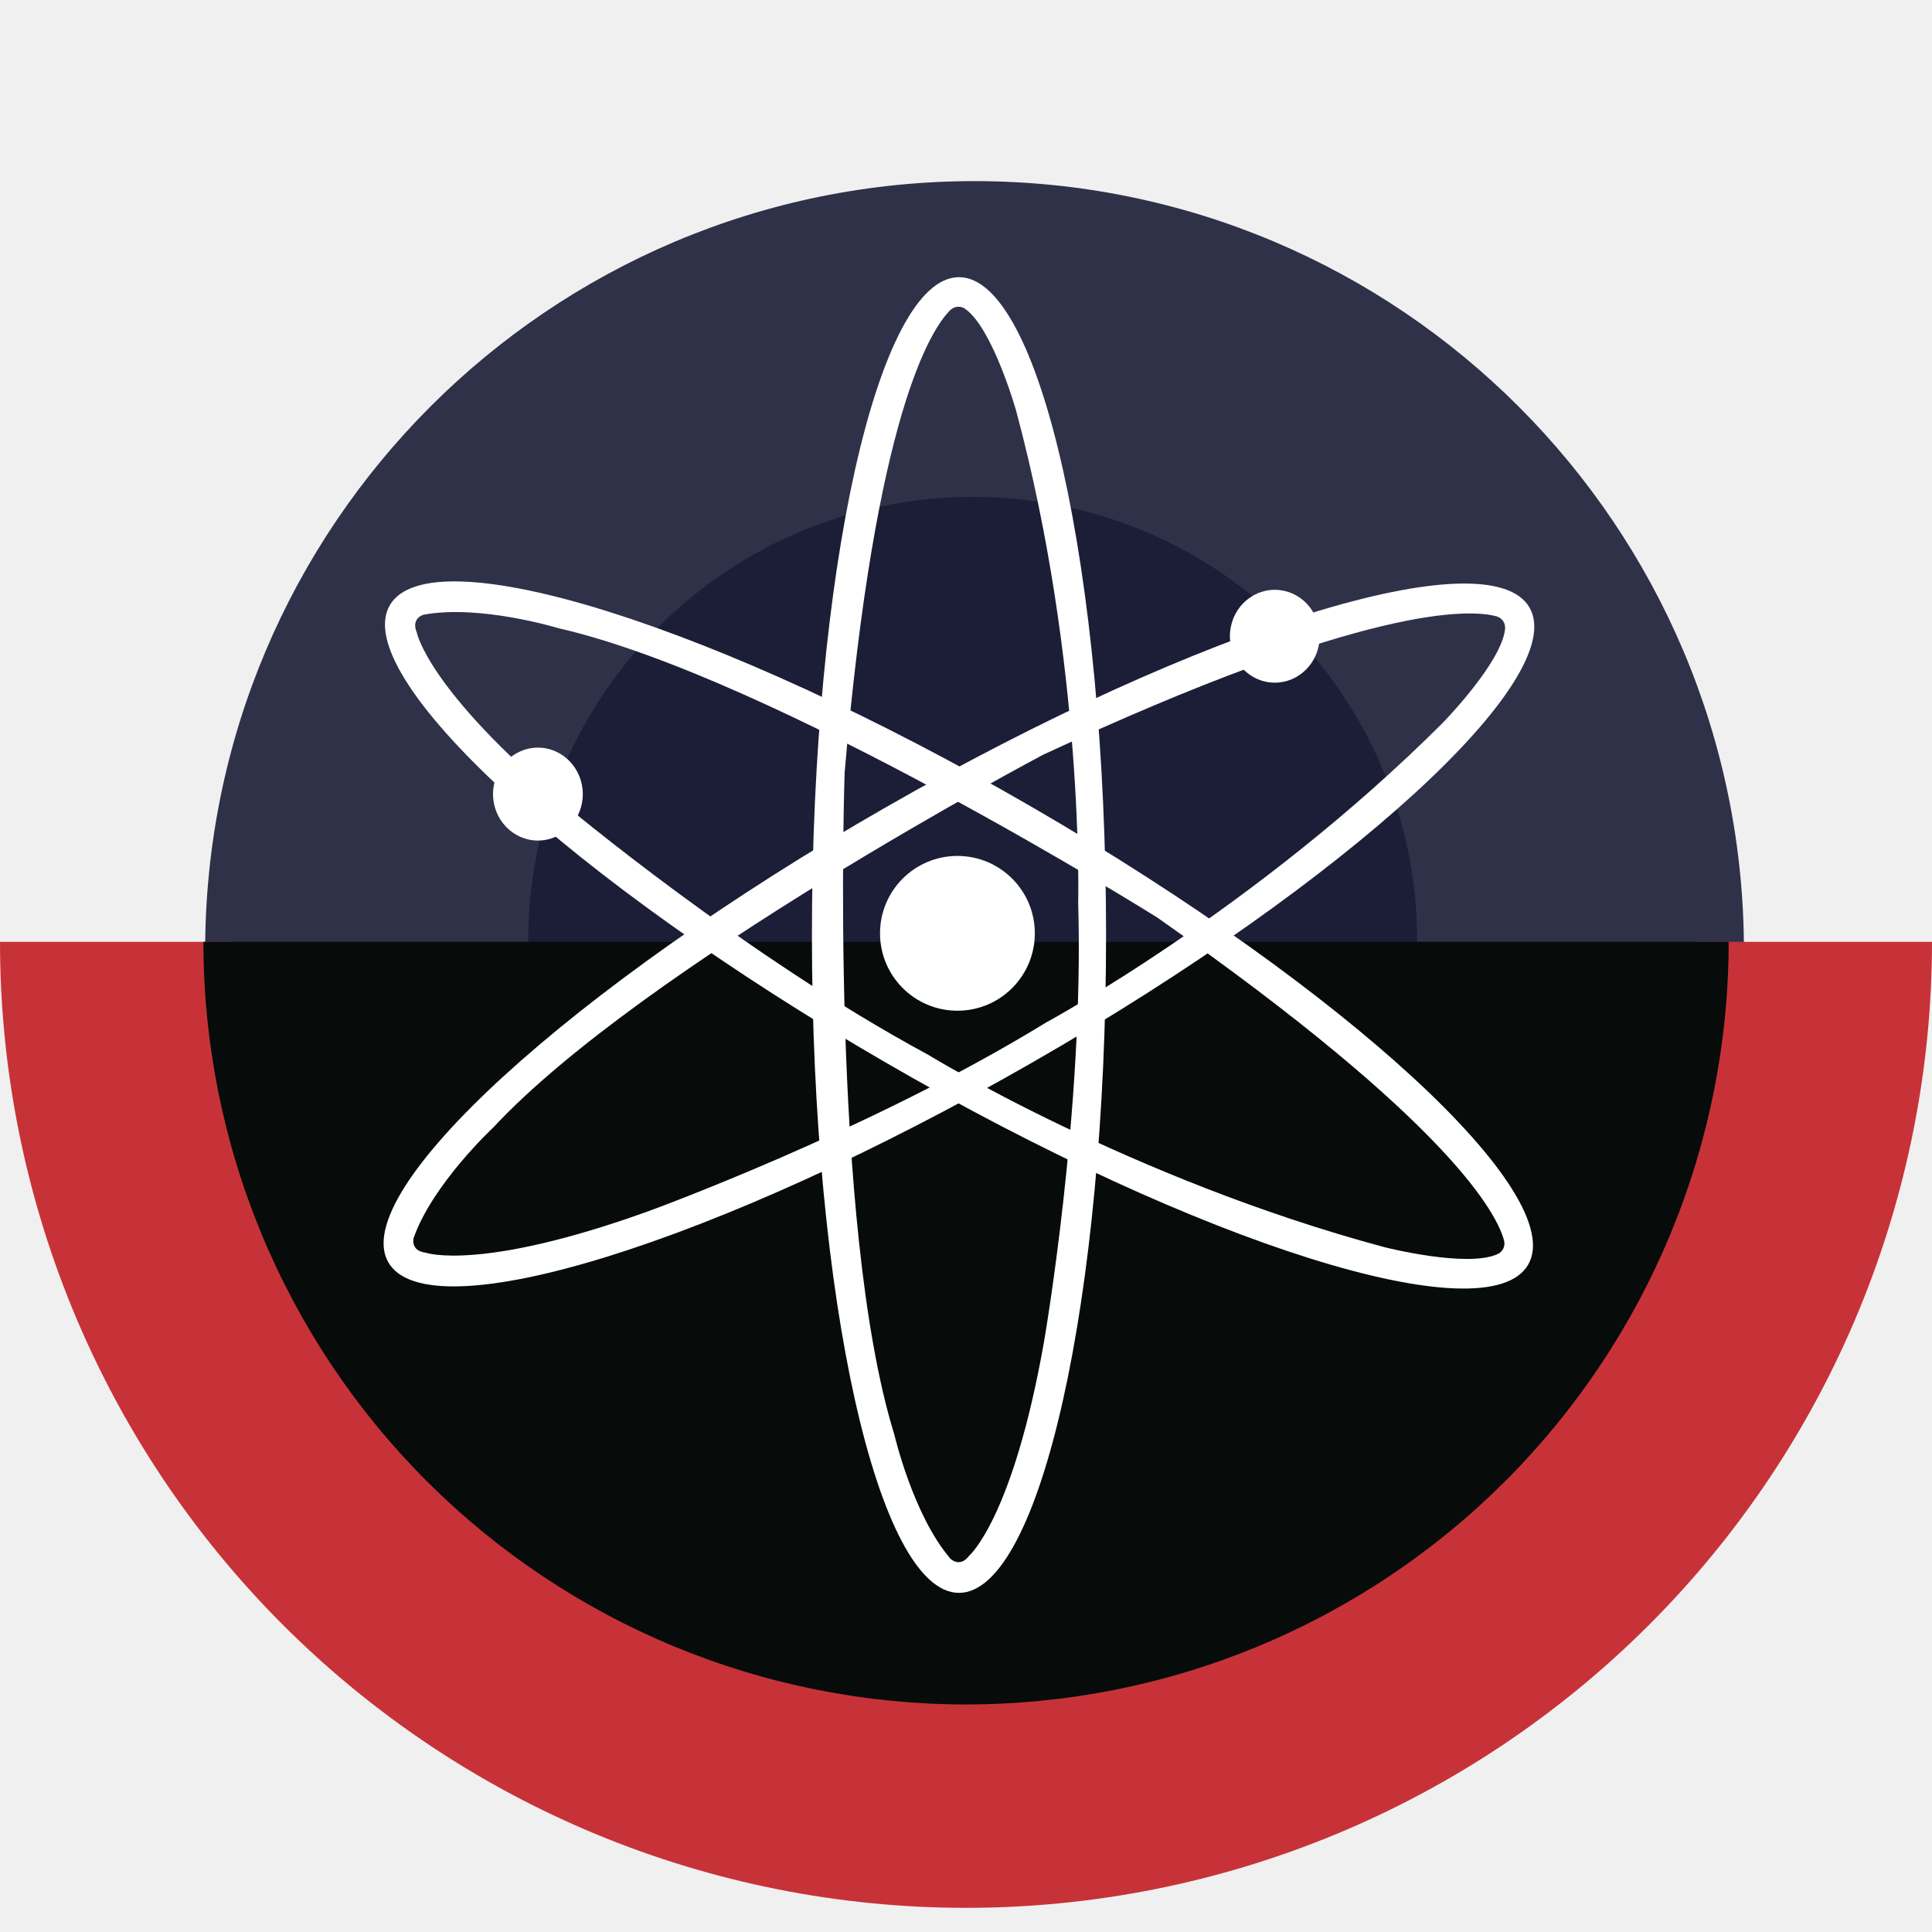
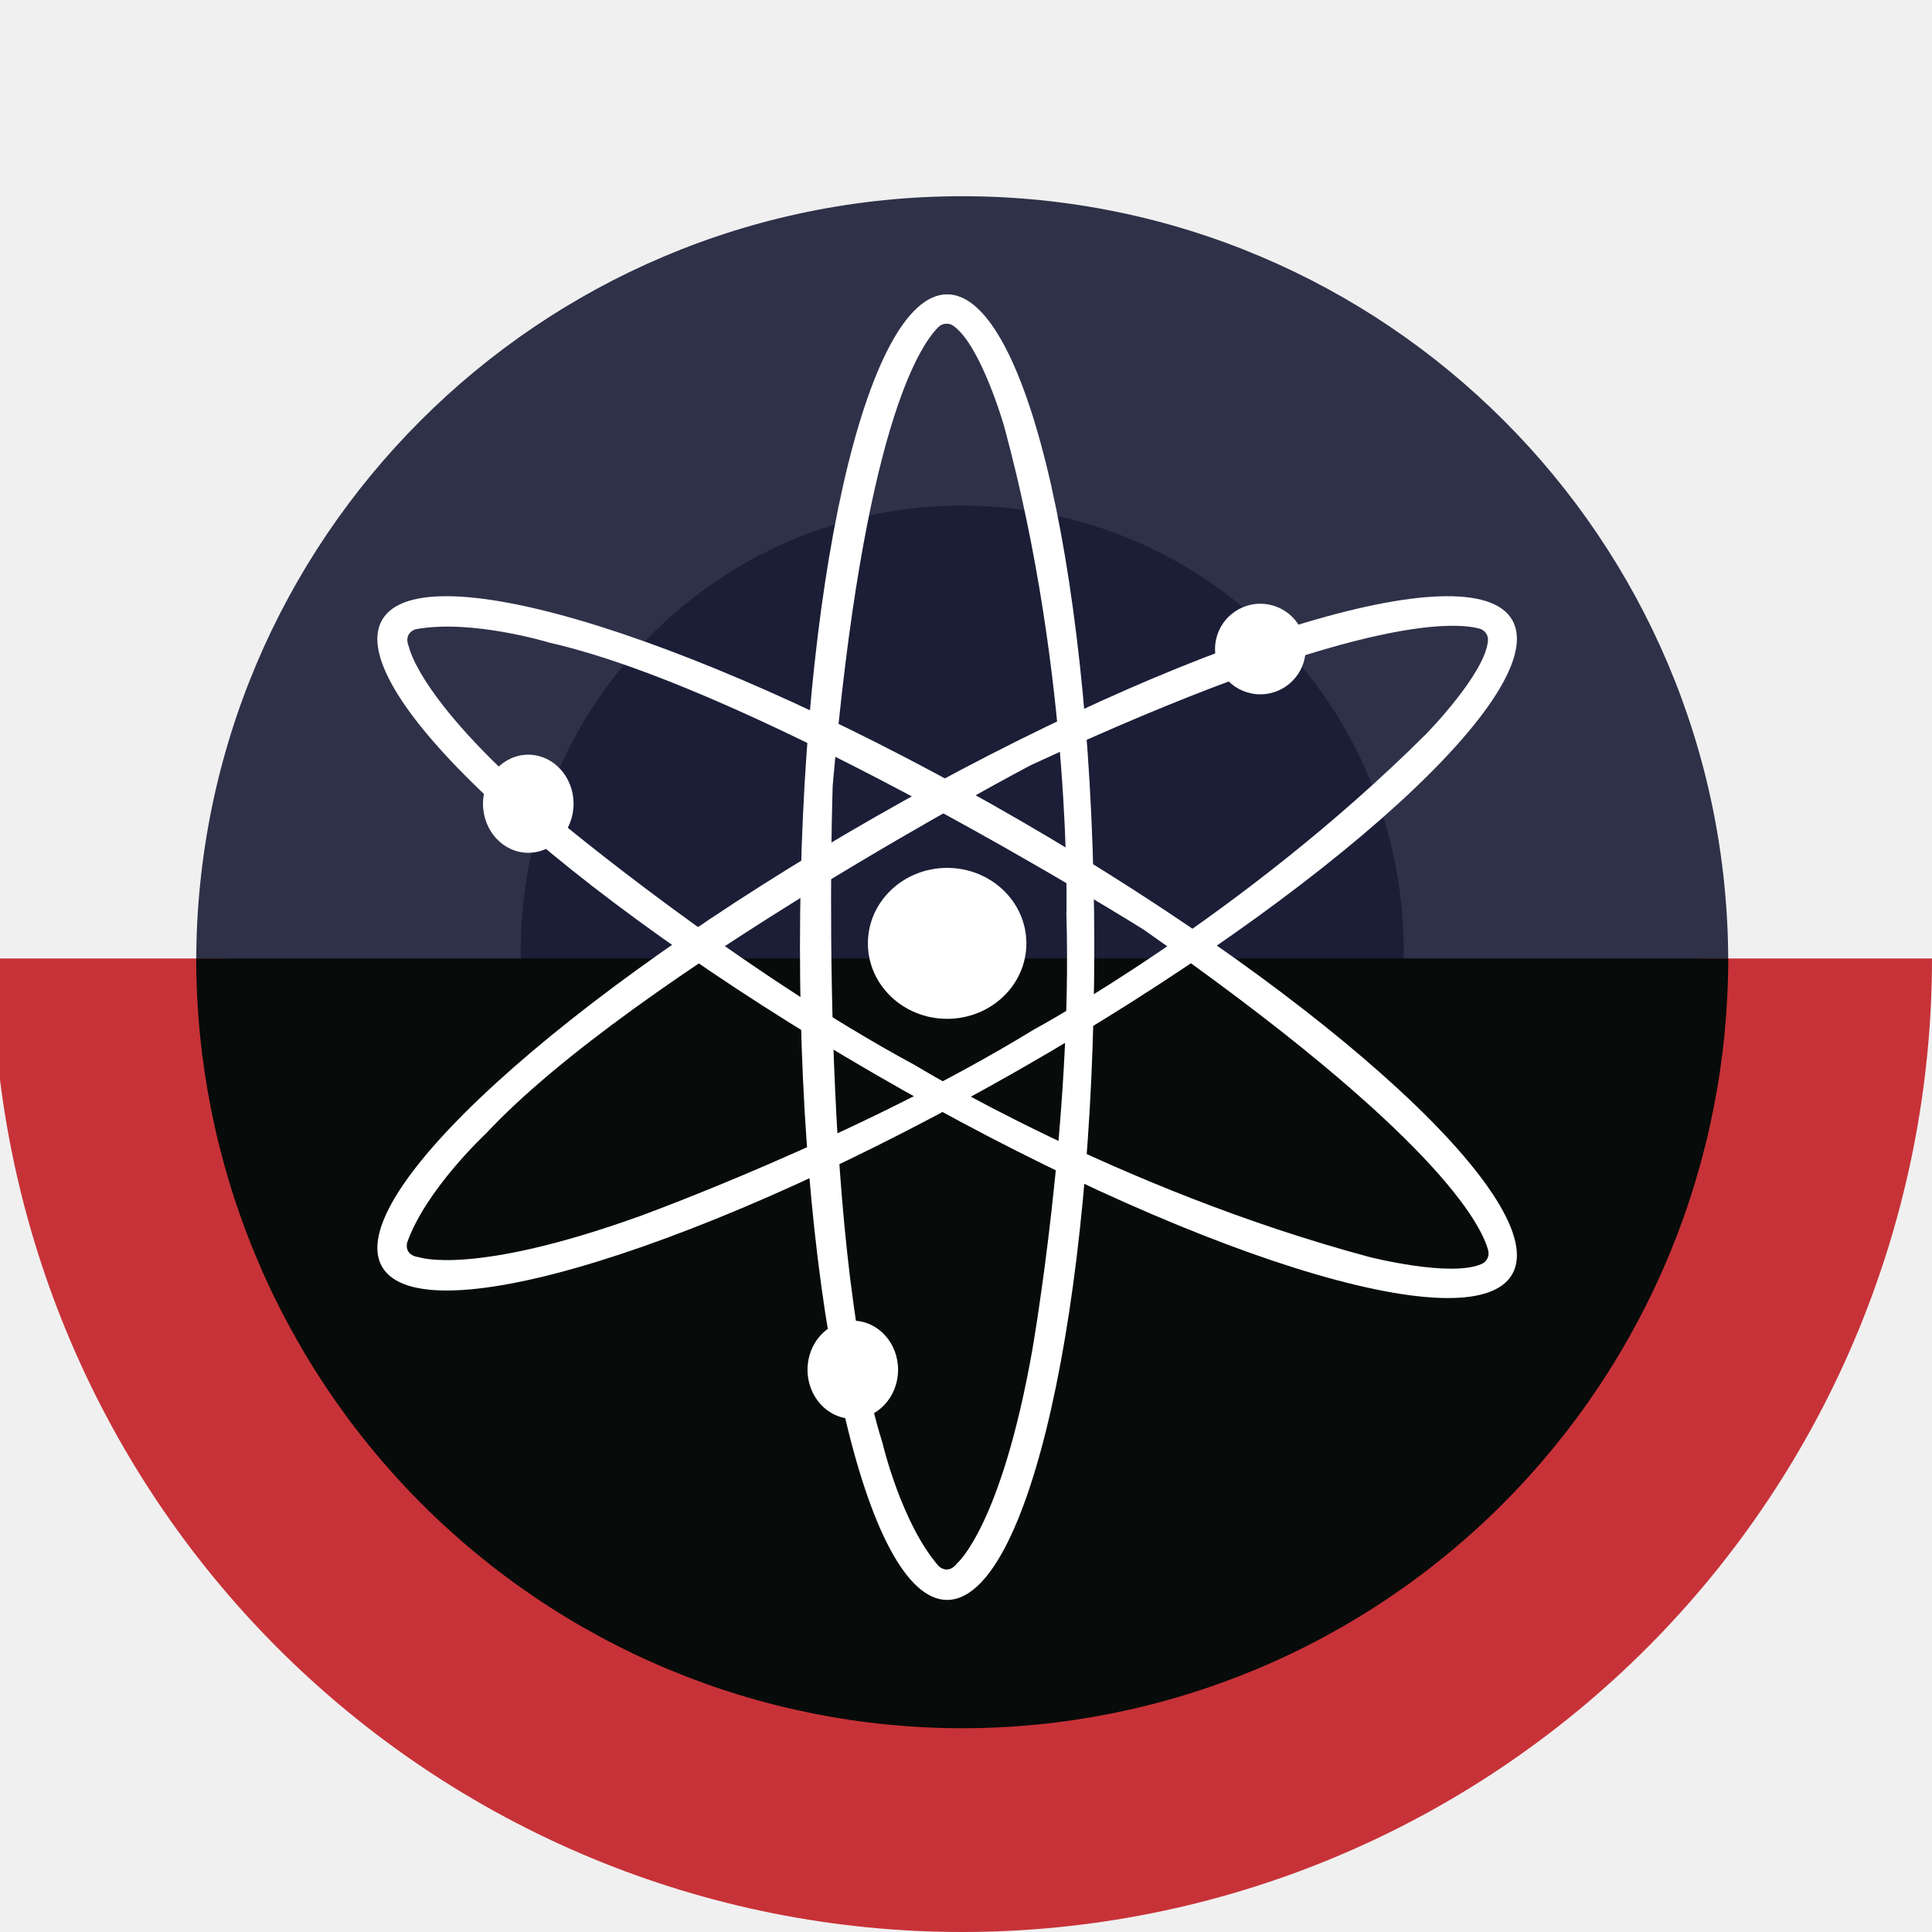
- <svg xmlns="http://www.w3.org/2000/svg" width="200" height="200" viewBox="0 0 200 200" fill="none">
-   <path d="M100.881 178.044C144.869 178.044 180.531 142.388 180.531 98.4C180.531 54.412 144.869 18.75 100.881 18.75C56.894 18.75 21.238 54.412 21.238 98.4C21.238 142.388 56.894 178.044 100.881 178.044Z" fill="#2E3148" />
-   <path d="M100.694 143.475C126.106 143.475 146.712 122.869 146.712 97.456C146.712 72.044 126.106 51.438 100.694 51.438C75.275 51.438 54.675 72.044 54.675 97.456C54.675 122.869 75.275 143.475 100.694 143.475Z" fill="#1B1E36" />
-   <path d="M200 97.5C200 110.631 197.412 123.631 192.387 135.769C187.362 147.9 179.994 158.925 170.712 168.206C161.425 177.494 150.4 184.862 138.269 189.887C126.137 194.912 113.131 197.5 100 197.5C86.869 197.5 73.862 194.912 61.731 189.887C49.6 184.862 38.575 177.494 29.287 168.206C20.006 158.925 12.638 147.9 7.613 135.769C2.588 123.631 0 110.631 0 97.5H23.969C23.969 107.481 25.931 117.369 29.756 126.594C33.575 135.819 39.175 144.2 46.238 151.262C53.3 158.319 61.681 163.925 70.906 167.744C80.131 171.563 90.013 173.531 100 173.531C109.988 173.531 119.869 171.563 129.094 167.744C138.319 163.925 146.7 158.319 153.762 151.262C160.825 144.2 166.425 135.819 170.244 126.594C174.069 117.369 176.031 107.481 176.031 97.5H200Z" fill="#C73238" />
-   <path d="M178.95 97.5C178.95 107.869 176.906 118.131 172.937 127.712C168.969 137.287 163.156 145.994 155.825 153.325C148.494 160.656 139.794 166.469 130.212 170.438C120.637 174.406 110.369 176.444 100 176.444C89.631 176.444 79.368 174.406 69.787 170.438C60.212 166.469 51.506 160.656 44.175 153.325C36.843 145.994 31.031 137.287 27.062 127.712C23.094 118.131 21.056 107.869 21.056 97.5H100H178.95Z" fill="#070B09" />
-   <path d="M99.275 28.693C90.869 28.693 84.05 59.181 84.05 96.793C84.05 134.406 90.869 164.893 99.275 164.893C107.681 164.893 114.5 134.406 114.5 96.793C114.5 59.181 107.681 28.693 99.275 28.693ZM100.325 161.05C99.362 162.331 98.4 161.368 98.4 161.368C94.531 156.887 92.594 148.55 92.594 148.55C85.825 126.762 87.437 79.968 87.437 79.968C90.619 42.825 96.406 34.05 98.375 32.099C98.581 31.899 98.844 31.781 99.125 31.756C99.406 31.737 99.687 31.812 99.919 31.975C102.775 34 105.175 42.474 105.175 42.474C112.256 68.75 111.612 93.431 111.612 93.431C112.256 114.9 108.069 138.937 108.069 138.937C104.844 157.2 100.325 161.05 100.325 161.05Z" fill="white" />
-   <path d="M158.338 62.9C154.156 55.606 124.319 64.869 91.681 83.581C59.038 102.3 36.013 123.387 40.2 130.675C44.381 137.969 74.219 128.713 106.856 109.994C139.5 91.275 162.525 70.188 158.338 62.9ZM44.056 129.675C42.456 129.475 42.819 128.156 42.819 128.156C44.781 122.569 51.038 116.744 51.038 116.744C66.581 100.025 107.969 78.138 107.969 78.138C141.769 62.413 152.269 63.075 154.931 63.806C155.206 63.888 155.444 64.056 155.6 64.287C155.763 64.525 155.831 64.806 155.806 65.088C155.481 68.581 149.313 74.869 149.313 74.869C130.056 94.1 108.331 105.825 108.331 105.825C90.025 117.069 67.094 125.394 67.094 125.394C49.644 131.681 44.056 129.675 44.056 129.675Z" fill="white" />
-   <path d="M158.194 130.919C162.412 123.644 139.45 102.457 106.925 83.601C74.4 64.745 44.562 55.37 40.35 62.657C36.137 69.945 59.1 91.113 91.644 109.969C124.187 128.832 153.981 138.207 158.194 130.919ZM43.144 65.469C42.525 63.988 43.837 63.638 43.837 63.638C49.662 62.538 57.838 65.038 57.838 65.038C80.087 70.107 119.769 94.963 119.769 94.963C150.312 116.338 155 125.751 155.7 128.426C155.775 128.701 155.744 128.988 155.625 129.244C155.5 129.501 155.294 129.707 155.037 129.819C151.85 131.282 143.319 129.107 143.319 129.107C117.025 122.057 95.994 109.138 95.994 109.138C77.1 98.951 58.412 83.269 58.412 83.269C44.219 71.313 43.15 65.482 43.15 65.482L43.144 65.469Z" fill="white" />
-   <path d="M99.113 104.63C103.538 104.63 107.125 101.043 107.125 96.618C107.125 92.193 103.538 88.606 99.113 88.606C94.688 88.606 91.1 92.193 91.1 96.618C91.1 101.043 94.688 104.63 99.113 104.63Z" fill="white" />
-   <path d="M131.969 70.669C134.531 70.669 136.613 68.519 136.613 65.863C136.613 63.207 134.531 61.057 131.969 61.057C129.4 61.057 127.319 63.207 127.319 65.863C127.319 68.519 129.4 70.669 131.969 70.669Z" fill="white" />
-   <path d="M55.687 87.013C58.25 87.013 60.331 84.857 60.331 82.207C60.331 79.551 58.25 77.394 55.687 77.394C53.118 77.394 51.038 79.551 51.038 82.207C51.038 84.857 53.118 87.013 55.687 87.013Z" fill="white" />
+ <svg xmlns="http://www.w3.org/2000/svg" width="256" height="256" viewBox="0 0 256 256" fill="none">
+   <g clip-path="url(#clip0_741_46)">
+     <path d="M127.5 229C183.557 229 229 183.557 229 127.5C229 71.443 183.557 26 127.5 26C71.443 26 26 71.443 26 127.5C26 183.557 71.443 229 127.5 229Z" fill="#2E3148" />
+     <path d="M127.5 185C159.809 185 186 158.585 186 126C186 93.415 159.809 67 127.5 67C95.191 67 69 93.415 69 126C69 158.585 95.191 185 127.5 185Z" fill="#1B1E36" />
+     <path d="M256 127C256 143.94 252.676 160.715 246.219 176.365C239.761 192.017 230.296 206.237 218.364 218.216C206.431 230.195 192.266 239.698 176.675 246.18C161.085 252.664 144.375 256 127.5 256C110.625 256 93.916 252.664 78.326 246.18C62.735 239.698 48.569 230.195 36.637 218.216C24.705 206.237 15.239 192.017 8.781 176.365C2.324 160.715 -1 143.94 -1 127H29.798C29.798 139.88 32.325 152.634 37.235 164.534C42.145 176.434 49.342 187.246 58.414 196.354C67.487 205.461 78.258 212.687 90.111 217.616C101.965 222.545 114.67 225.082 127.5 225.082C140.331 225.082 153.036 222.545 164.889 217.616C176.743 212.687 187.514 205.461 196.586 196.354C205.659 187.246 212.856 176.434 217.766 164.534C222.676 152.634 225.203 139.88 225.203 127H256Z" fill="#C73238" />
+     <path d="M229 127C229 140.395 226.375 153.658 221.274 166.033C216.173 178.409 208.696 189.653 199.271 199.125C189.847 208.597 178.656 216.11 166.343 221.236C154.028 226.362 140.829 229 127.5 229C114.171 229 100.972 226.362 88.658 221.236C76.343 216.11 65.154 208.597 55.729 199.125C46.304 189.653 38.827 178.409 33.726 166.033C28.625 153.658 26 140.395 26 127H127.5H229Z" fill="#070B09" />
+     <path d="M125.5 39C114.732 39 106 77.727 106 125.5C106 173.272 114.732 212 125.5 212C136.268 212 145 173.272 145 125.5C145 77.727 136.268 39 125.5 39ZM126.846 207.119C125.615 208.747 124.384 207.526 124.384 207.526C119.424 201.827 116.945 191.242 116.945 191.242C108.271 163.563 110.335 104.133 110.335 104.133C114.412 56.951 121.827 45.806 124.351 43.331C124.608 43.078 124.948 42.924 125.309 42.895C125.67 42.866 126.03 42.964 126.325 43.173C129.987 45.745 133.058 56.504 133.058 56.504C142.126 89.883 141.305 121.226 141.305 121.226C142.126 148.499 136.761 179.028 136.761 179.028C132.631 202.23 126.846 207.119 126.846 207.119Z" fill="white" />
+     <path d="M200.378 82.151C195.073 72.928 157.253 84.639 115.879 108.304C74.505 131.969 45.32 158.632 50.622 167.85C55.923 177.07 93.747 165.363 135.121 141.698C176.495 118.033 205.68 91.37 200.378 82.151ZM55.516 166.586C53.485 166.331 53.944 164.665 53.944 164.665C56.435 157.598 64.364 150.231 64.364 150.231C84.062 129.092 136.527 101.419 136.527 101.419C179.372 81.535 192.681 82.374 196.057 83.301C196.403 83.398 196.704 83.613 196.907 83.91C197.109 84.207 197.199 84.566 197.162 84.922C196.756 89.334 188.936 97.29 188.936 97.29C164.524 121.599 136.986 136.425 136.986 136.425C113.782 150.644 84.713 161.168 84.713 161.168C62.594 169.118 55.516 166.586 55.516 166.586Z" fill="white" />
+     <path d="M200.366 168.86C205.724 159.618 176.545 132.706 135.218 108.75C93.892 84.793 55.988 72.882 50.633 82.139C45.279 91.397 74.454 118.293 115.804 142.25C157.154 166.206 195.011 178.119 200.366 168.86ZM54.184 85.711C53.393 83.834 55.064 83.382 55.064 83.382C62.462 81.985 72.854 85.168 72.854 85.168C101.125 91.605 151.537 123.179 151.537 123.179C190.35 150.335 196.303 162.297 197.194 165.692C197.286 166.041 197.25 166.41 197.096 166.734C196.94 167.06 196.676 167.319 196.347 167.468C192.3 169.321 181.461 166.56 181.461 166.56C148.05 157.603 121.331 141.191 121.331 141.191C97.323 128.244 73.584 108.323 73.584 108.323C55.545 93.137 54.19 85.731 54.19 85.731L54.184 85.711Z" fill="white" />
+     <path d="M125.5 135C131.299 135 136 130.523 136 125C136 119.477 131.299 115 125.5 115C119.701 115 115 119.477 115 125C115 130.523 119.701 135 125.5 135Z" fill="white" />
+     <path d="M167 92C170.314 92 173 89.314 173 86C173 82.686 170.314 80 167 80C163.686 80 161 82.686 161 86C161 89.314 163.686 92 167 92Z" fill="white" />
+     <path d="M70 113C73.314 113 76 110.09 76 106.5C76 102.91 73.314 100 70 100C66.686 100 64 102.91 64 106.5C64 110.09 66.686 113 70 113Z" fill="white" />
+     <path d="M113 188C116.314 188 119 185.09 119 181.5C119 177.91 116.314 175 113 175C109.686 175 107 177.91 107 181.5C107 185.09 109.686 188 113 188Z" fill="white" />
+   </g>
+   <defs>
+     <clipPath id="clip0_741_46">
+       <rect width="256" height="256" fill="white" />
+     </clipPath>
+   </defs>
</svg>
